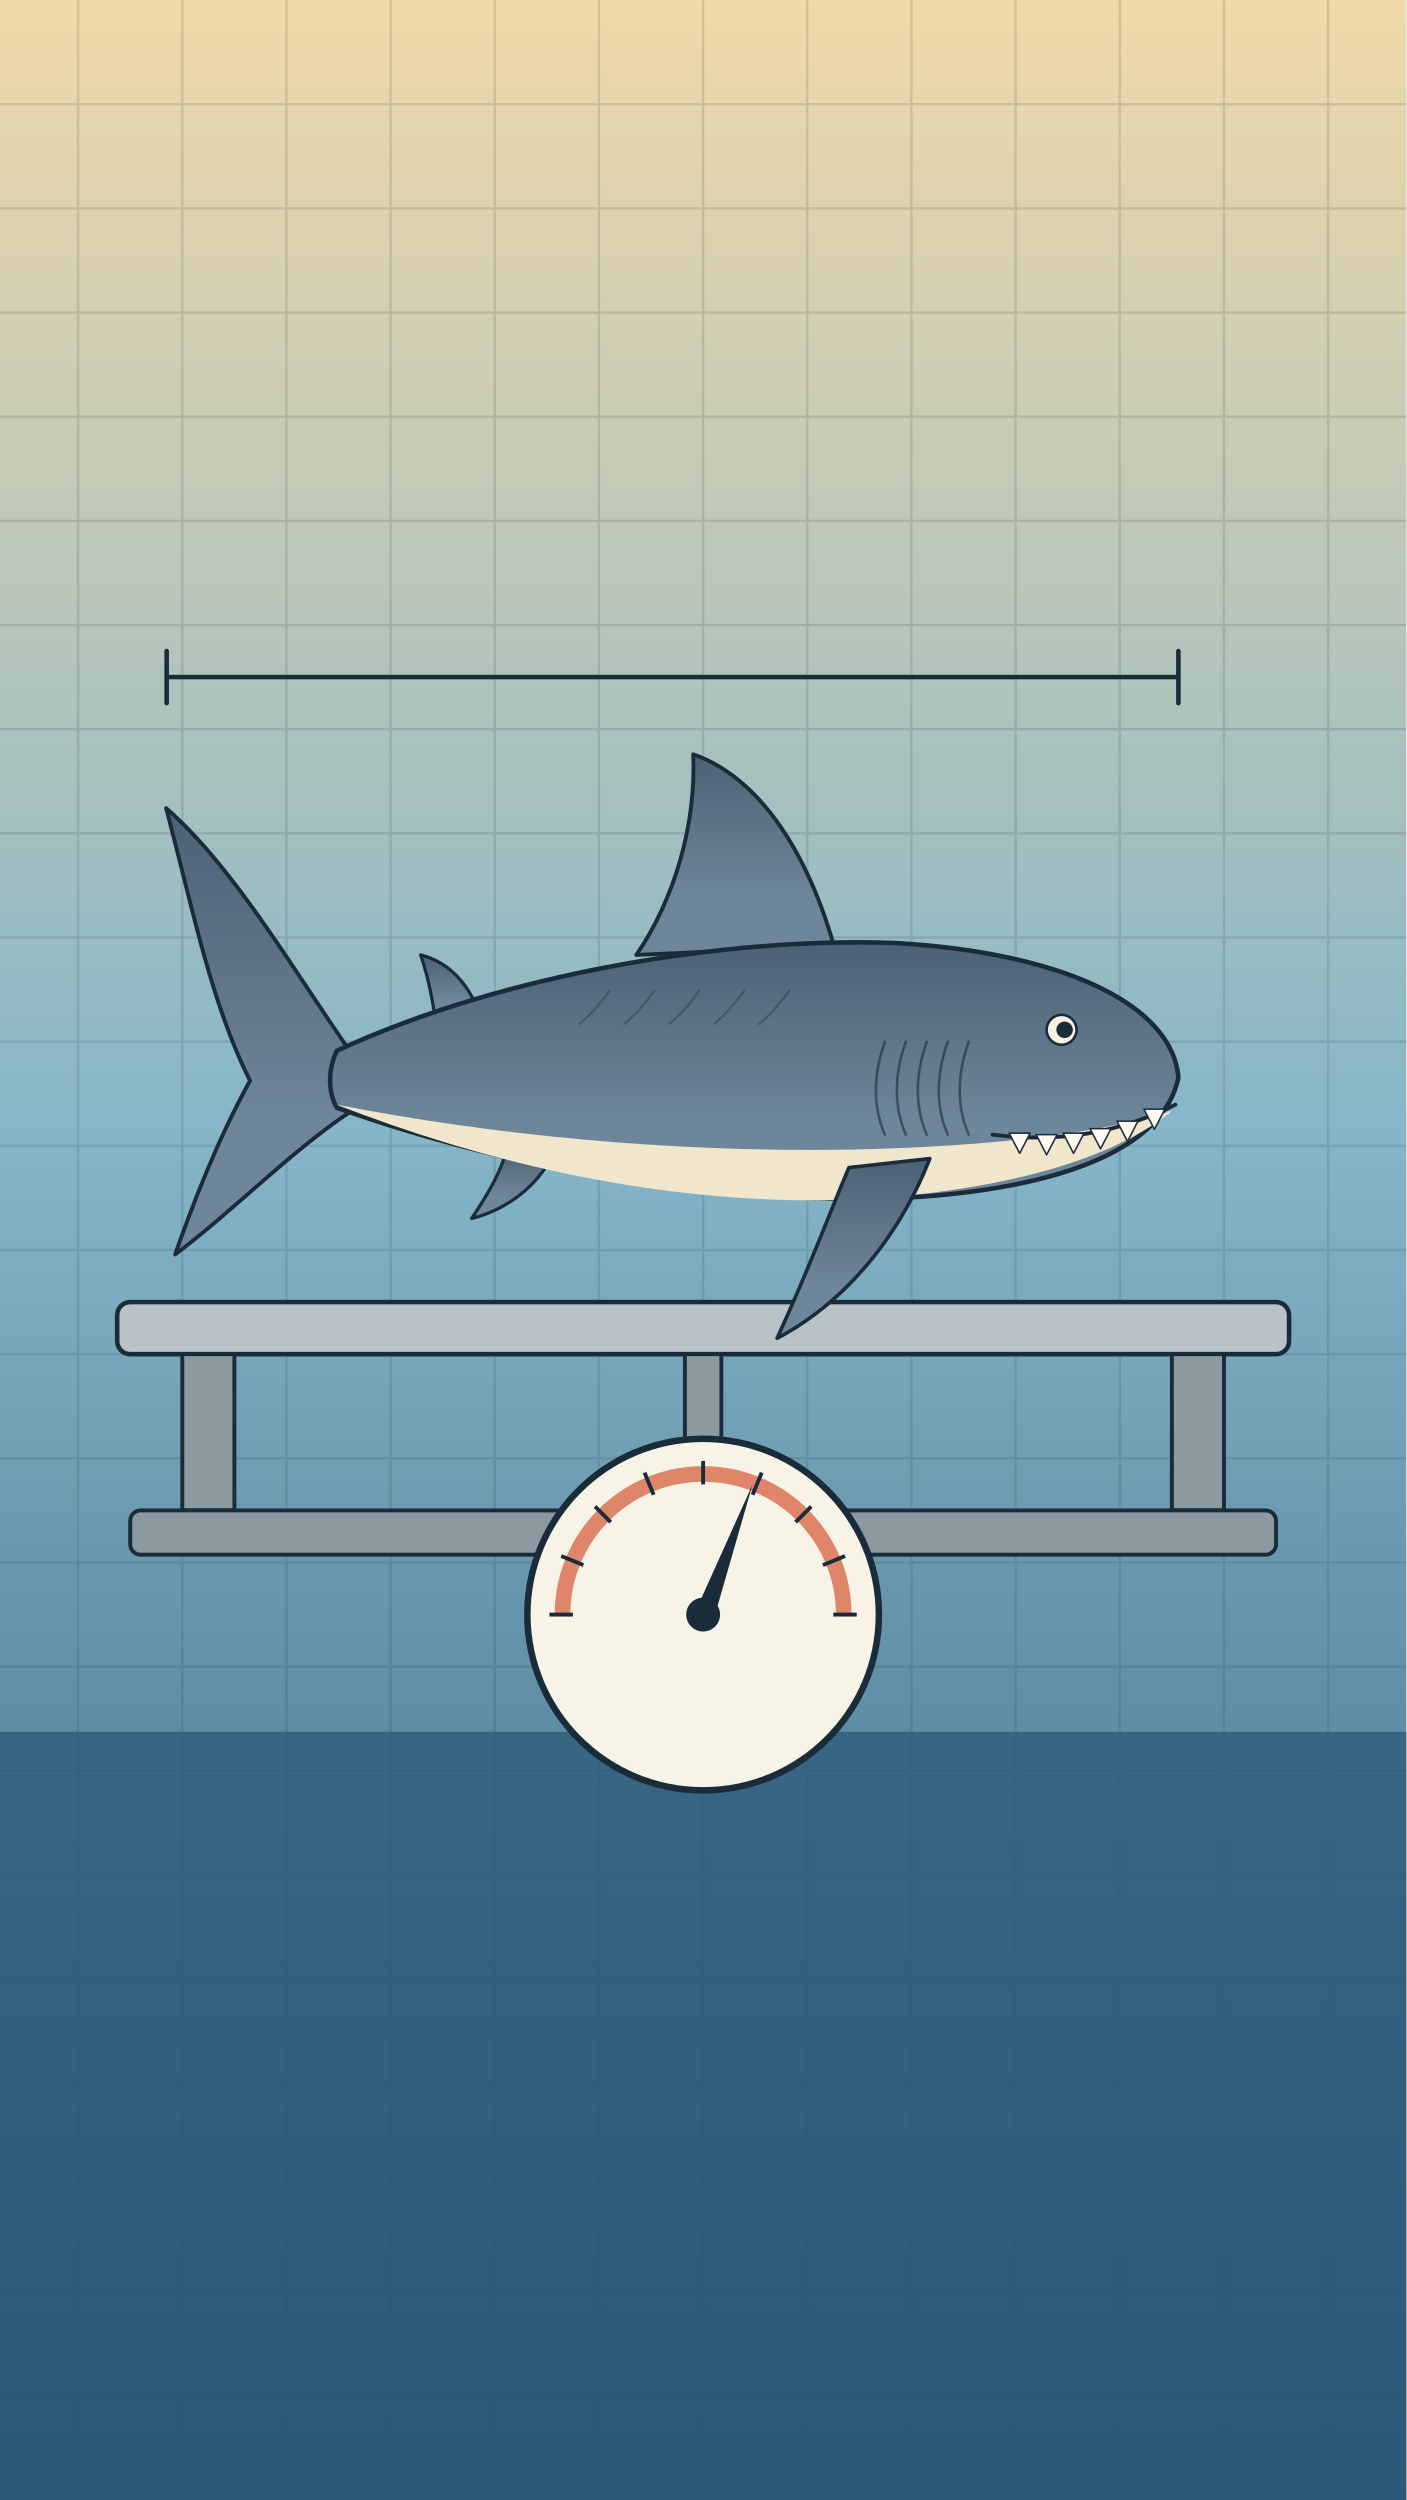
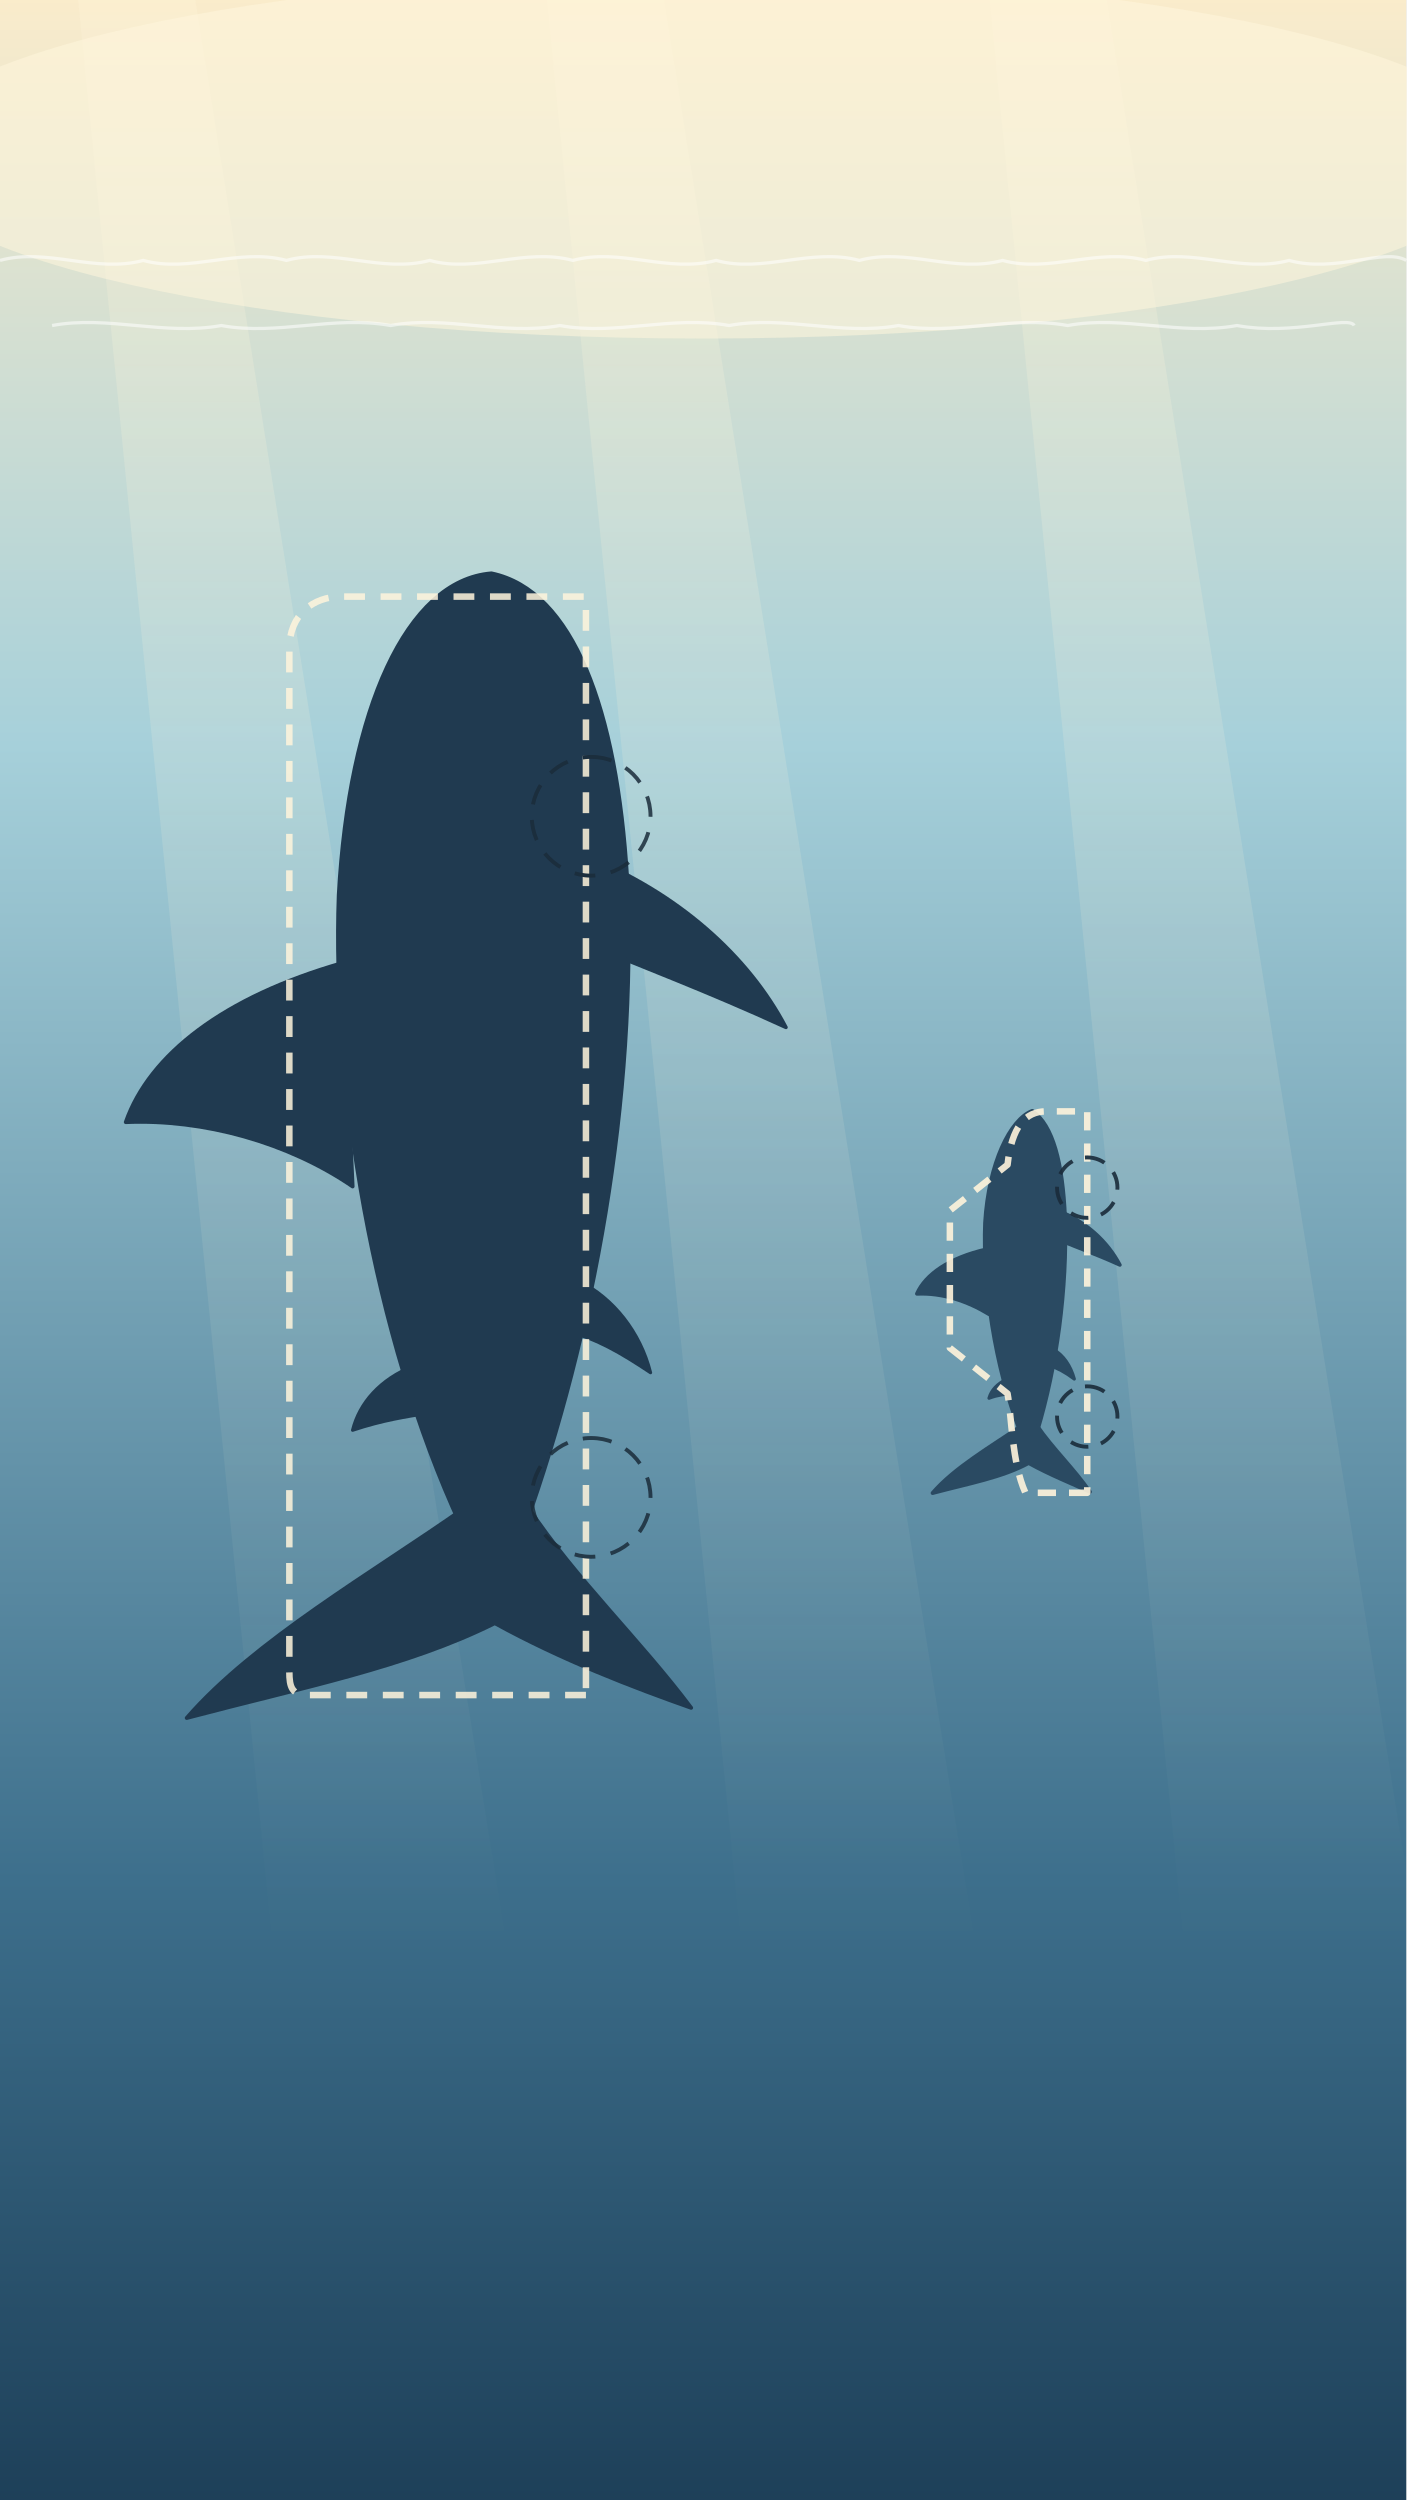
<svg xmlns="http://www.w3.org/2000/svg" viewBox="0 0 1080 1920" width="1080" height="1920">
  <defs>
-     <linearGradient id="U006bg" x1="0" y1="0" x2="0" y2="1">
-       <stop offset="0" stop-color="#f2d9a8" />
-       <stop offset="0.45" stop-color="#86b6c8" />
-       <stop offset="1" stop-color="#2b5877" />
+     <linearGradient id="U005bg" x1="0" y1="0" x2="0" y2="1">
+       <stop offset="0" stop-color="#fbeccb" />
+       <stop offset="0.3" stop-color="#a6d0da" />
+       <stop offset="0.75" stop-color="#3d6f8c" />
+       <stop offset="1" stop-color="#1d3f58" />
    </linearGradient>
-     <linearGradient id="U006beam" x1="0" y1="0" x2="0" y2="1">
+     <linearGradient id="U005beam" x1="0" y1="0" x2="0" y2="1">
      <stop offset="0" stop-color="#fff6dc" stop-opacity=".42" />
      <stop offset="1" stop-color="#fff6dc" stop-opacity="0" />
    </linearGradient>
-     <linearGradient id="U006floor" x1="0" y1="0" x2="0" y2="1">
+     <linearGradient id="U005floor" x1="0" y1="0" x2="0" y2="1">
      <stop offset="0" stop-color="#4f7d8c" />
      <stop offset="1" stop-color="#1c3d52" />
    </linearGradient>
  </defs>
-   <rect id="bg-water" width="1080" height="1920" fill="url(#U006bg)" />
-   <g id="bg-measure-grid" stroke="#1a2b3a" stroke-width="1.8" opacity=".14">
-     <path d="M60,0 L60,1920" />
-     <path d="M140,0 L140,1920" />
-     <path d="M220,0 L220,1920" />
-     <path d="M300,0 L300,1920" />
-     <path d="M380,0 L380,1920" />
-     <path d="M460,0 L460,1920" />
-     <path d="M540,0 L540,1920" />
-     <path d="M620,0 L620,1920" />
-     <path d="M700,0 L700,1920" />
-     <path d="M780,0 L780,1920" />
-     <path d="M860,0 L860,1920" />
-     <path d="M940,0 L940,1920" />
-     <path d="M1020,0 L1020,1920" />
-     <path d="M0,80 L1080,80" />
-     <path d="M0,160 L1080,160" />
-     <path d="M0,240 L1080,240" />
-     <path d="M0,320 L1080,320" />
-     <path d="M0,400 L1080,400" />
-     <path d="M0,480 L1080,480" />
-     <path d="M0,560 L1080,560" />
-     <path d="M0,640 L1080,640" />
-     <path d="M0,720 L1080,720" />
-     <path d="M0,800 L1080,800" />
-     <path d="M0,880 L1080,880" />
-     <path d="M0,960 L1080,960" />
-     <path d="M0,1040 L1080,1040" />
-     <path d="M0,1120 L1080,1120" />
-     <path d="M0,1200 L1080,1200" />
-     <path d="M0,1280 L1080,1280" />
-     <path d="M0,1360 L1080,1360" />
-     <path d="M0,1440 L1080,1440" />
-     <path d="M0,1520 L1080,1520" />
-     <path d="M0,1600 L1080,1600" />
-     <path d="M0,1680 L1080,1680" />
-     <path d="M0,1760 L1080,1760" />
-     <path d="M0,1840 L1080,1840" />
+   <rect id="bg-water" width="1080" height="1920" fill="url(#U005bg)" />
+   <g id="bg-sunbeams" opacity=".6">
+     <path d="M60,0 L150,0 L390,1500 L210,1500 Z" fill="url(#U005beam)" />
+     <path d="M420,0 L510,0 L750,1500 L570,1500 Z" fill="url(#U005beam)" />
+     <path d="M760,0 L850,0 L1090,1500 L910,1500 Z" fill="url(#U005beam)" />
  </g>
-   <path id="bg-floor" d="M0,1330 L1080,1330 L1080,1920 L0,1920 Z" fill="#2b5877" opacity=".75" />
-   <g id="weighing-scale-platform">
-     <rect x="90" y="1000" width="900" height="40" rx="10" fill="#b7c3c7" stroke="#1a2b3a" stroke-width="3.5" />
-     <rect x="140" y="1040" width="40" height="120" fill="#8b9aa0" stroke="#1a2b3a" stroke-width="3" />
-     <rect x="900" y="1040" width="40" height="120" fill="#8b9aa0" stroke="#1a2b3a" stroke-width="3" />
-     <rect x="100" y="1160" width="880" height="34" rx="8" fill="#8b9aa0" stroke="#1a2b3a" stroke-width="3" />
+   <g id="bg-surface-light" opacity=".55">
+     <ellipse cx="540" cy="120" rx="620" ry="140" fill="#fff6dc" />
  </g>
-   <g id="scale-dial">
-     <rect x="526" y="1040" width="28" height="70" fill="#8b9aa0" stroke="#1a2b3a" stroke-width="3" />
-     <circle cx="540" cy="1240" r="135" fill="#f7f3e6" stroke="#1a2b3a" stroke-width="5" />
-     <path d="M432,1240 A108,108 0 0 1 648,1240" fill="none" stroke="#d9694a" stroke-width="12" opacity=".8" />
-     <path d="M658,1240 L640,1240" stroke="#1a2b3a" stroke-width="3" />
-     <path d="M649,1195 L632,1202" stroke="#1a2b3a" stroke-width="3" />
-     <path d="M623,1157 L611,1169" stroke="#1a2b3a" stroke-width="3" />
-     <path d="M585,1131 L578,1148" stroke="#1a2b3a" stroke-width="3" />
-     <path d="M540,1122 L540,1140" stroke="#1a2b3a" stroke-width="3" />
-     <path d="M495,1131 L502,1148" stroke="#1a2b3a" stroke-width="3" />
-     <path d="M457,1157 L469,1169" stroke="#1a2b3a" stroke-width="3" />
-     <path d="M431,1195 L448,1202" stroke="#1a2b3a" stroke-width="3" />
-     <path d="M422,1240 L440,1240" stroke="#1a2b3a" stroke-width="3" />
+   <g id="bg-surface-ripples" fill="none" stroke="#ffffff" stroke-width="2.5" opacity=".55">
+     <path d="M0,200 C36,190 73,210 110,200 C146,210 183,190 220,200 C256,190 293,210 330,200 C366,210 403,190 440,200 C476,190 513,210 550,200 C586,210 623,190 660,200 C696,190 733,210 770,200 C806,210 843,190 880,200 C916,190 953,210 990,200 C1026,210 1063,190 1080,200" />
+     <path d="M40,250 C83,242 126,258 170,250 C213,258 256,242 300,250 C343,242 386,258 430,250 C473,258 516,242 560,250 C603,242 646,258 690,250 C733,258 776,242 820,250 C863,242 906,258 950,250 C993,258 1036,242 1040,250" />
  </g>
-   <g id="mv-joint-scale-needle" data-pivot="540 1240" data-amp="9" data-per="1.3">
-     <path d="M533,1240 L578,1140 L548,1244 Z" fill="#1a2b3a" />
-     <circle cx="540" cy="1240" r="13" fill="#1a2b3a" />
-   </g>
-   <g id="mv-glide-megalodon-shark" data-dist="0">
-     <g transform="translate(560.0 830.0) scale(1.150 1.150)" stroke-linejoin="round" stroke-linecap="round">
-       <defs>
-         <linearGradient id="U006_m_skin" x1="0" y1="0" x2="0" y2="1">
-           <stop offset="0" stop-color="#4c6175" />
-           <stop offset=".7" stop-color="#6e8699" />
-         </linearGradient>
-       </defs>
-       <g id="mv-joint-megalodon-tail-u006m" data-pivot="-258 0" data-amp="10" data-per="1.1">
-         <path d="M-252,-18 C-290,-72 -330,-142 -376,-182 C-358,-114 -346,-52 -320,0 C-342,40 -358,82 -370,116 C-330,86 -294,48 -252,20 Z" fill="url(#U006_m_skin)" stroke="#1a2b3a" stroke-width="2.61" />
-       </g>
-       <path d="M70,-90 C50,-160 16,-204 -24,-218 C-22,-172 -36,-122 -62,-84 Z" fill="url(#U006_m_skin)" stroke="#1a2b3a" stroke-width="2.61" />
-       <path d="M-168,-48 C-176,-68 -190,-80 -206,-84 C-200,-66 -198,-52 -196,-40 Z" fill="url(#U006_m_skin)" stroke="#1a2b3a" stroke-width="2.17" />
-       <path d="M-118,50 C-128,70 -148,86 -172,92 C-160,74 -152,60 -148,44 Z" fill="url(#U006_m_skin)" stroke="#1a2b3a" stroke-width="2.17" />
-       <path d="M300,-2 C296,-52 220,-86 110,-92 C0,-96 -150,-72 -262,-20 C-268,-8 -268,8 -262,18 C-150,58 -10,84 120,78 C220,72 290,46 300,-2 Z" fill="url(#U006_m_skin)" stroke="#1a2b3a" stroke-width="3.04" />
-       <path d="M296,20 C250,58 160,78 60,80 C-60,80 -170,52 -262,16 C-160,36 -40,48 80,46 C180,44 252,34 296,20 Z" fill="#efe6cc" stroke="none" opacity="1" />
-       <g fill="none" stroke="#1a2b3a" stroke-width="1.57" opacity=".35">
-         <path d="M40,-60 q-10 14 -20 22" />
-         <path d="M10,-60 q-10 14 -20 22" />
-         <path d="M-20,-60 q-10 14 -20 22" />
-         <path d="M-50,-60 q-10 14 -20 22" />
-         <path d="M-80,-60 q-10 14 -20 22" />
-       </g>
-       <g fill="none" stroke="#1a2b3a" stroke-width="1.74" opacity=".6">
-         <path d="M160,-26 C152,-4 152,18 160,36" />
-         <path d="M146,-26 C138,-4 138,18 146,36" />
-         <path d="M132,-26 C124,-4 124,18 132,36" />
-         <path d="M118,-26 C110,-4 110,18 118,36" />
-         <path d="M104,-26 C96,-4 96,18 104,36" />
-       </g>
-       <path d="M298,16 C262,34 222,42 176,36" fill="none" stroke="#1a2b3a" stroke-width="2.61" />
-       <g fill="#fffaf0" stroke="#1a2b3a" stroke-width="1.04">
-         <path d="M277,19 L284,32.5 L291,19 Z" />
-         <path d="M259,27 L266,40.5 L273,27 Z" />
-         <path d="M241,32 L248,45.5 L255,32 Z" />
-         <path d="M223,35 L230,48.5 L237,35 Z" />
-         <path d="M205,36 L212,49.5 L219,36 Z" />
-         <path d="M187,35 L194,48.5 L201,35 Z" />
-       </g>
-       <g id="mv-blink-megalodon-eye-u006m">
-         <circle cx="222" cy="-34" r="10" fill="#f6f1e2" stroke="#1a2b3a" stroke-width="1.74" />
-         <circle cx="224" cy="-34" r="5.5" fill="#1a2b3a" />
-       </g>
-       <g id="mv-joint-megalodon-fin-u006m" data-pivot="104 56" data-amp="6" data-per="1.4">
-         <path d="M134,52 C112,108 74,150 32,172 C54,124 68,86 80,58 Z" fill="url(#U006_m_skin)" stroke="#1a2b3a" stroke-width="2.43" />
+   <g id="mv-float-megalodon-shark" data-amp="14" data-per="3">
+     <g transform="rotate(-90 380 880)">
+       <g transform="translate(429.4 880.0) scale(1.300 1.300)" stroke-linejoin="round" stroke-linecap="round">
+         <g id="mv-joint-megalodon-tail-u005m" data-pivot="-258 0" data-amp="10" data-per="1.1">
+           <path d="M-252,-18 C-290,-72 -330,-142 -376,-182 C-358,-114 -346,-52 -320,0 C-342,40 -358,82 -370,116 C-330,86 -294,48 -252,20 Z" fill="#203a50" stroke="#203a50" stroke-width="2.31" />
+         </g>
+         <path d="M70,-90 C50,-160 16,-204 -24,-218 C-22,-172 -36,-122 -62,-84 Z" fill="#203a50" stroke="#203a50" stroke-width="2.31" />
+         <path d="M-168,-48 C-176,-68 -190,-80 -206,-84 C-200,-66 -198,-52 -196,-40 Z" fill="#203a50" stroke="#203a50" stroke-width="1.92" />
+         <path d="M-118,50 C-128,70 -148,86 -172,92 C-160,74 -152,60 -148,44 Z" fill="#203a50" stroke="#203a50" stroke-width="1.92" />
+         <path d="M300,-2 C296,-52 220,-86 110,-92 C0,-96 -150,-72 -262,-20 C-268,-8 -268,8 -262,18 C-150,58 -10,84 120,78 C220,72 290,46 300,-2 Z" fill="#203a50" stroke="#203a50" stroke-width="2.69" />
+         <path d="M296,20 C250,58 160,78 60,80 C-60,80 -170,52 -262,16 C-160,36 -40,48 80,46 C180,44 252,34 296,20 Z" fill="#203a50" stroke="none" opacity="0" />
+         <g id="mv-joint-megalodon-fin-u005m" data-pivot="104 56" data-amp="6" data-per="1.4">
+           <path d="M134,52 C112,108 74,150 32,172 C54,124 68,86 80,58 Z" fill="#203a50" stroke="#203a50" stroke-width="2.15" />
+         </g>
      </g>
    </g>
  </g>
-   <g id="length-bracket" fill="none" stroke="#1a2b3a" stroke-width="3.5" stroke-linecap="round">
-     <path d="M128,520 L905,520 M128,500 L128,540 M905,500 L905,540" />
+   <g id="mv-float-great-white-shark" data-amp="10" data-per="2.2">
+     <g transform="rotate(-90 790 1000)">
+       <g transform="translate(804.7 1000.0) scale(0.461 0.461)" stroke-linejoin="round" stroke-linecap="round">
+         <g id="mv-joint-shark-tail-u005w" data-pivot="-244 0" data-amp="10" data-per="1.1">
+           <path d="M-238,-12 C-272,-62 -308,-124 -350,-160 C-334,-100 -324,-44 -300,0 C-320,36 -334,72 -348,102 C-310,76 -276,40 -238,14 Z" fill="#2a4a62" stroke="#2a4a62" stroke-width="6.51" />
+         </g>
+         <path d="M56,-70 C42,-132 14,-172 -18,-186 C-16,-144 -30,-102 -52,-66 Z" fill="#2a4a62" stroke="#2a4a62" stroke-width="6.51" />
+         <path d="M-160,-36 C-168,-52 -178,-62 -192,-66 C-186,-50 -186,-40 -184,-30 Z" fill="#2a4a62" stroke="#2a4a62" stroke-width="5.43" />
+         <path d="M-110,40 C-120,58 -138,70 -160,76 C-148,60 -142,48 -138,36 Z" fill="#2a4a62" stroke="#2a4a62" stroke-width="5.43" />
+         <path d="M286,6 C272,-30 200,-66 100,-72 C0,-76 -140,-56 -246,-14 C-252,-6 -252,6 -246,14 C-140,46 -10,64 110,60 C200,56 262,40 286,6 Z" fill="#2a4a62" stroke="#2a4a62" stroke-width="7.60" />
+         <path d="M282,14 C242,44 160,60 60,62 C-60,62 -160,40 -246,12 C-150,28 -40,38 80,36 C170,34 242,26 282,14 Z" fill="#2a4a62" stroke="none" opacity="0" />
+         <g id="mv-joint-shark-fin-u005w" data-pivot="98 44" data-amp="6" data-per="1.4">
+           <path d="M124,40 C104,96 68,132 30,152 C50,108 62,72 74,46 Z" fill="#2a4a62" stroke="#2a4a62" stroke-width="6.08" />
+         </g>
+       </g>
+     </g>
+   </g>
+   <g id="size-outlines">
+     <g transform="rotate(-90 380 880)">
+       <g opacity="0.85">
+         <path d="M-41.824,950 L-41.824,736.215 C-41.824,724.215 -35.824,722.215 -23.824,722.215 L761.824,722.215 C787.824,722.215 801.824,740.215 801.824,762.215 L801.824,950 Z" fill="none" stroke="#fff4dc" stroke-width="5" stroke-linejoin="round" stroke-dasharray="16 12" />
+         <circle cx="110.0" cy="954" r="45.6" fill="none" stroke="#1a2b3a" stroke-width="3" stroke-dasharray="16 12" />
+         <circle cx="633.1" cy="954" r="45.6" fill="none" stroke="#1a2b3a" stroke-width="3" stroke-dasharray="16 12" />
+       </g>
+     </g>
+     <g transform="rotate(-90 790 1000)">
+       <g opacity="0.9">
+         <path d="M643.533,1045 L643.533,997.5 C667.0,987.0 702.1,987.0 719.7,983.8 L754.8,939.5 L860.3,939.5 L895.5,983.8 C924.7,987.0 936.467,997.5 936.467,1013.4 L936.467,1045 Z" fill="none" stroke="#fff4dc" stroke-width="5" stroke-linejoin="round" stroke-dasharray="14 10" />
+         <circle cx="702.1" cy="1045" r="23.2" fill="none" stroke="#1a2b3a" stroke-width="3" stroke-dasharray="14 10" />
+         <circle cx="877.9" cy="1045" r="23.2" fill="none" stroke="#1a2b3a" stroke-width="3" stroke-dasharray="14 10" />
+       </g>
+     </g>
  </g>
</svg>
